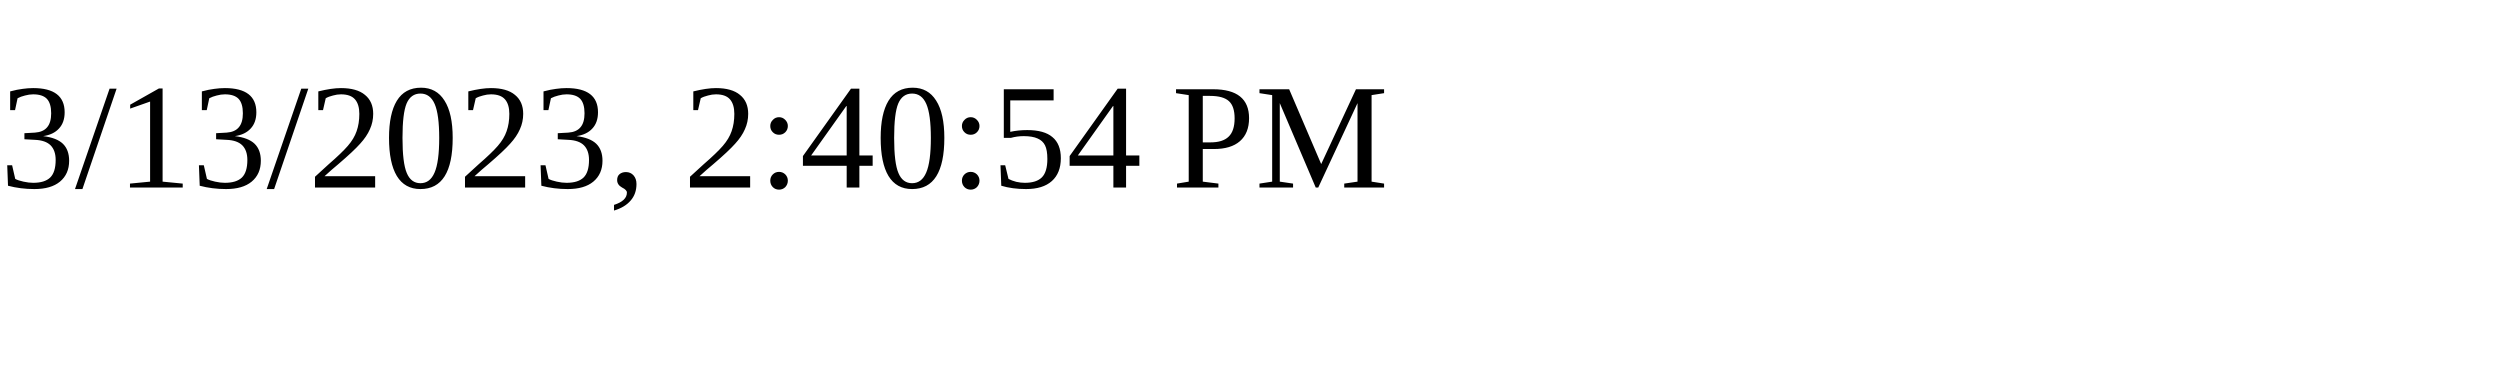
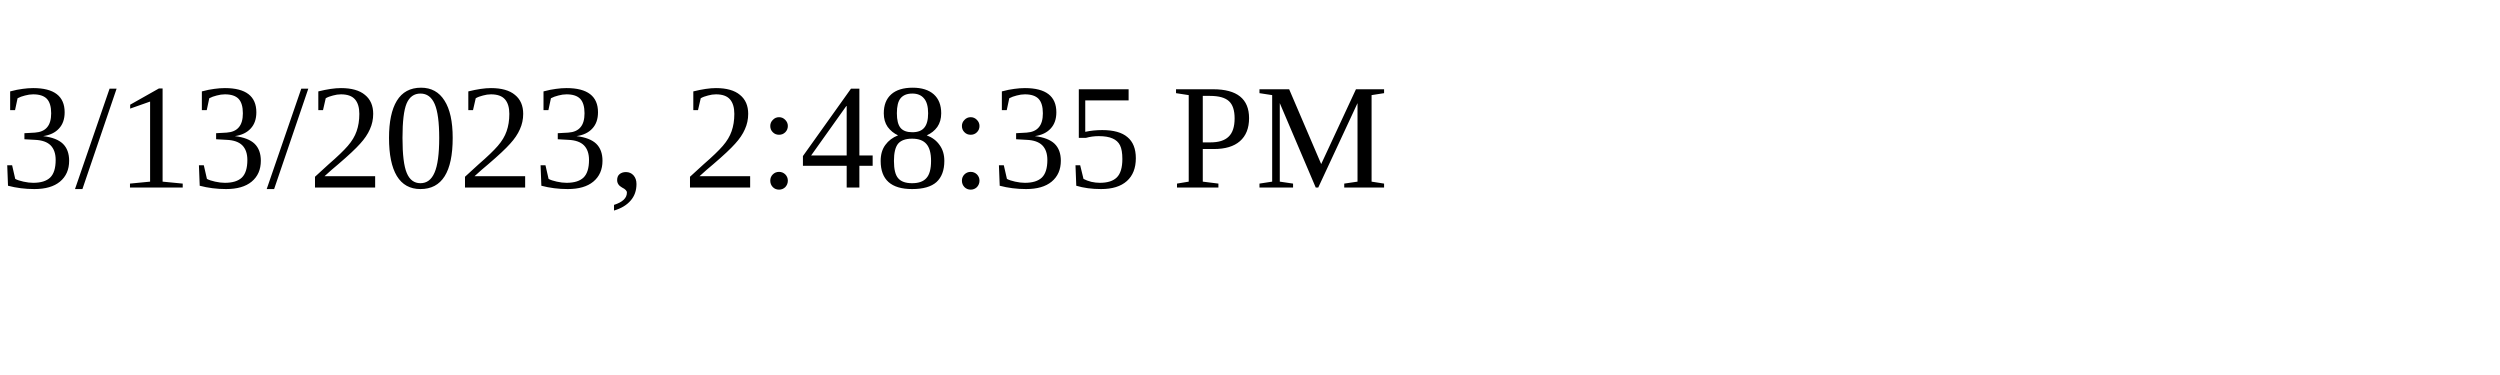
<svg xmlns="http://www.w3.org/2000/svg" height="30" width="200">
-   <text x="0" y="15">3/13/2023, 2:40:54 PM</text>
+   <text x="0" y="15">3/13/2023, 2:48:35 PM</text>
</svg>
